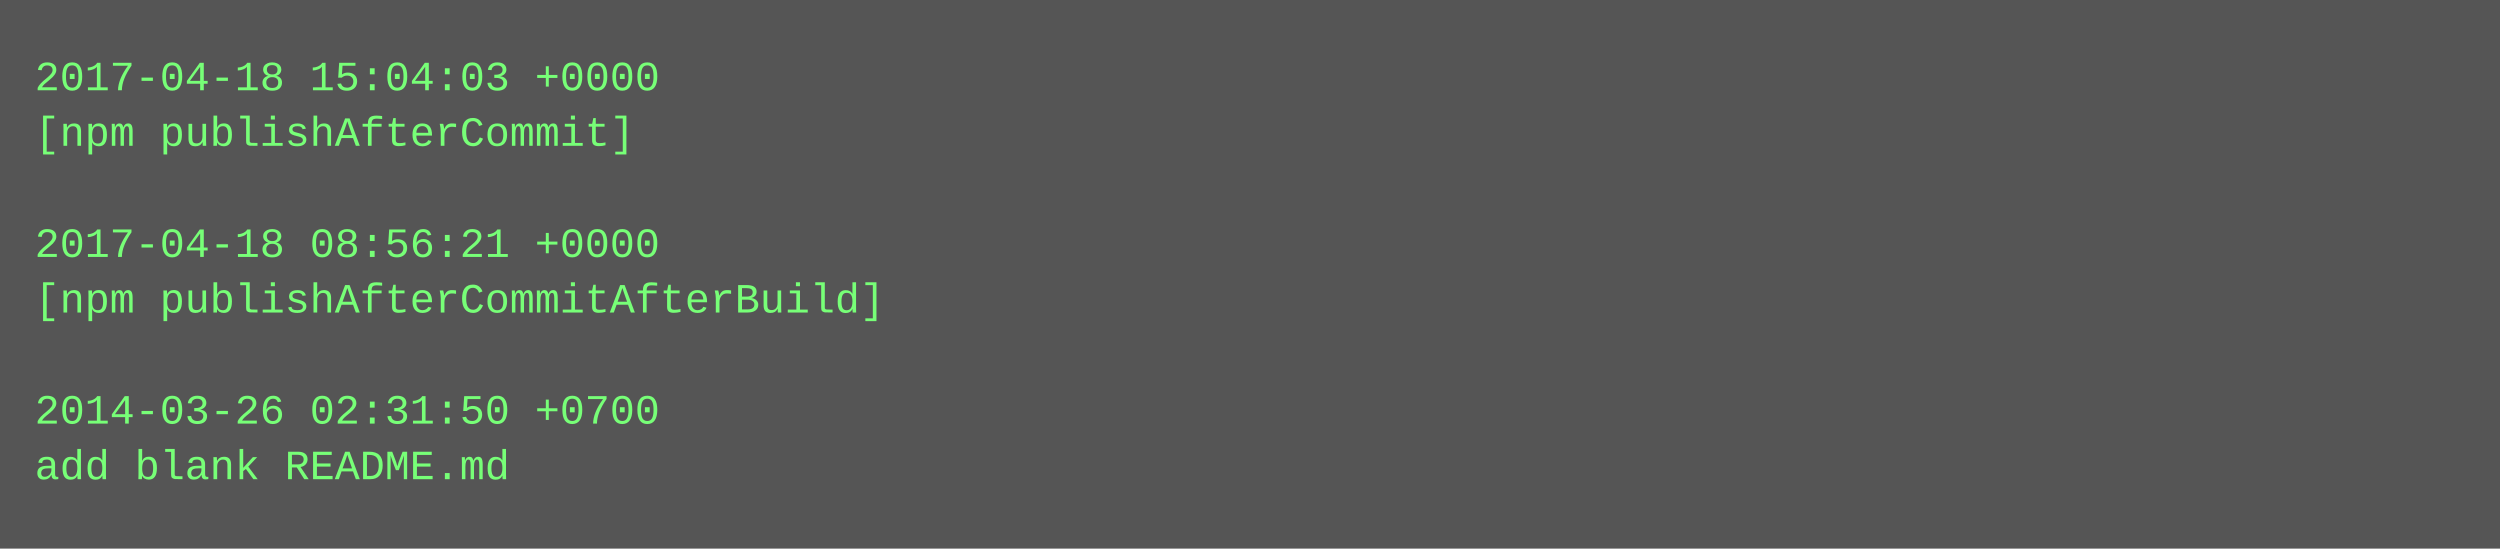
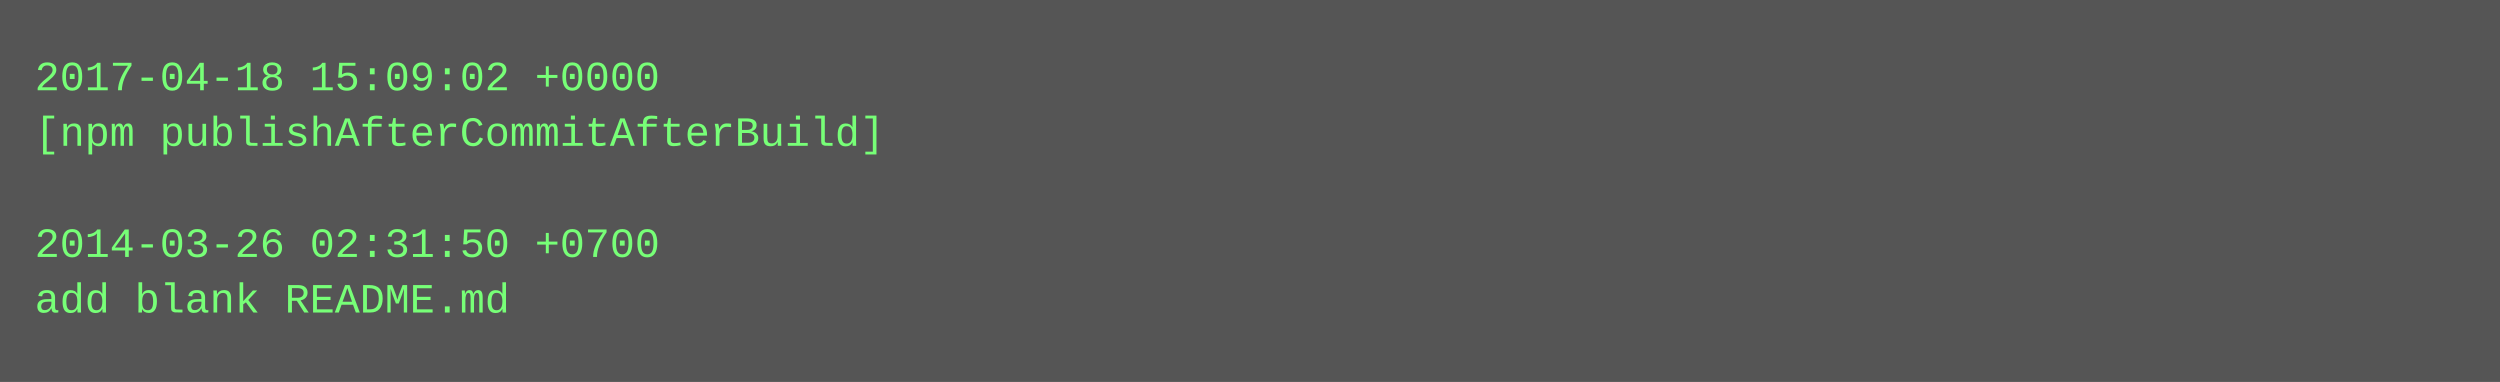
- <svg xmlns="http://www.w3.org/2000/svg" height="158" width="720">
-   <rect height="158" fill="#555" width="720" />
+ <svg xmlns="http://www.w3.org/2000/svg" height="110" width="720">
+   <rect height="110" fill="#555" width="720" />
  <text fill="#7f7" font-family="Courier New" font-size="12" xml:space="preserve">
-     <tspan x="10" y="26">2017-04-18 15:04:03 +0000</tspan>
-     <tspan x="10" y="42">[npm publishAfterCommit]</tspan>
+     <tspan x="10" y="26">2017-04-18 15:09:02 +0000</tspan>
+     <tspan x="10" y="42">[npm publishAfterCommitAfterBuild]</tspan>
    <tspan x="10" y="58" />
-     <tspan x="10" y="74">2017-04-18 08:56:21 +0000</tspan>
-     <tspan x="10" y="90">[npm publishAfterCommitAfterBuild]</tspan>
-     <tspan x="10" y="106" />
-     <tspan x="10" y="122">2014-03-26 02:31:50 +0700</tspan>
-     <tspan x="10" y="138">add blank README.md</tspan>
+     <tspan x="10" y="74">2014-03-26 02:31:50 +0700</tspan>
+     <tspan x="10" y="90">add blank README.md</tspan>
  </text>
</svg>
